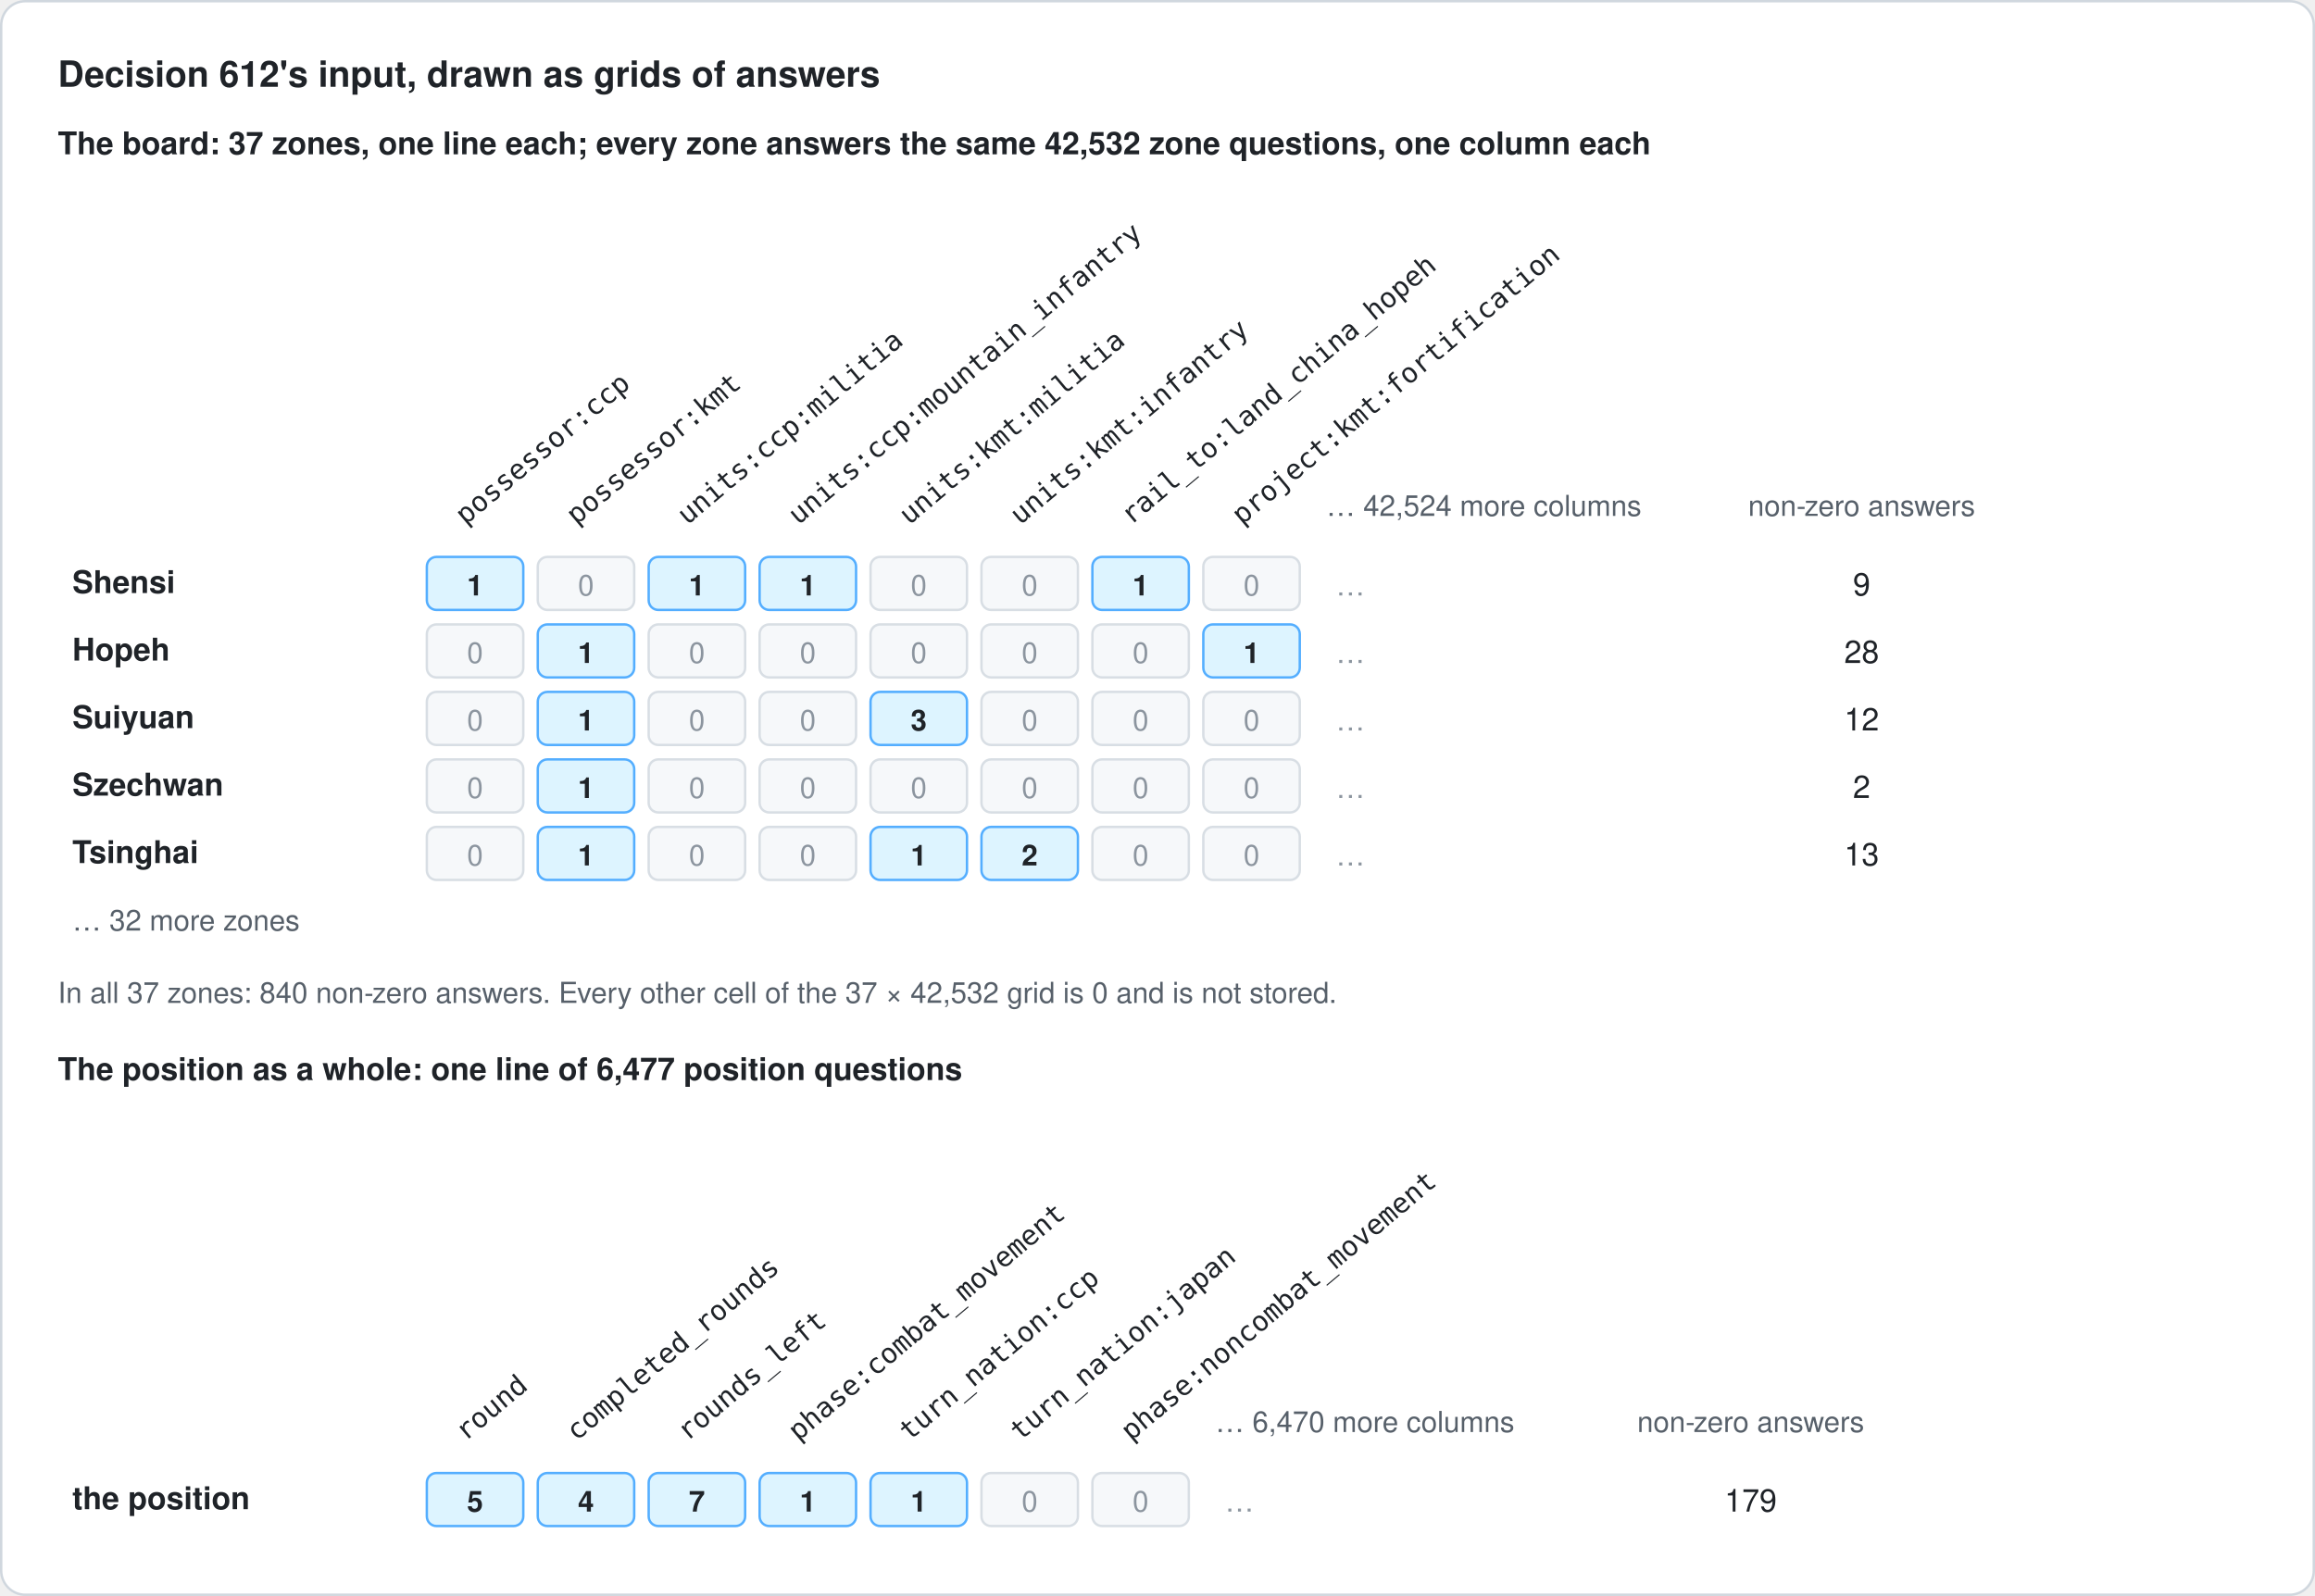
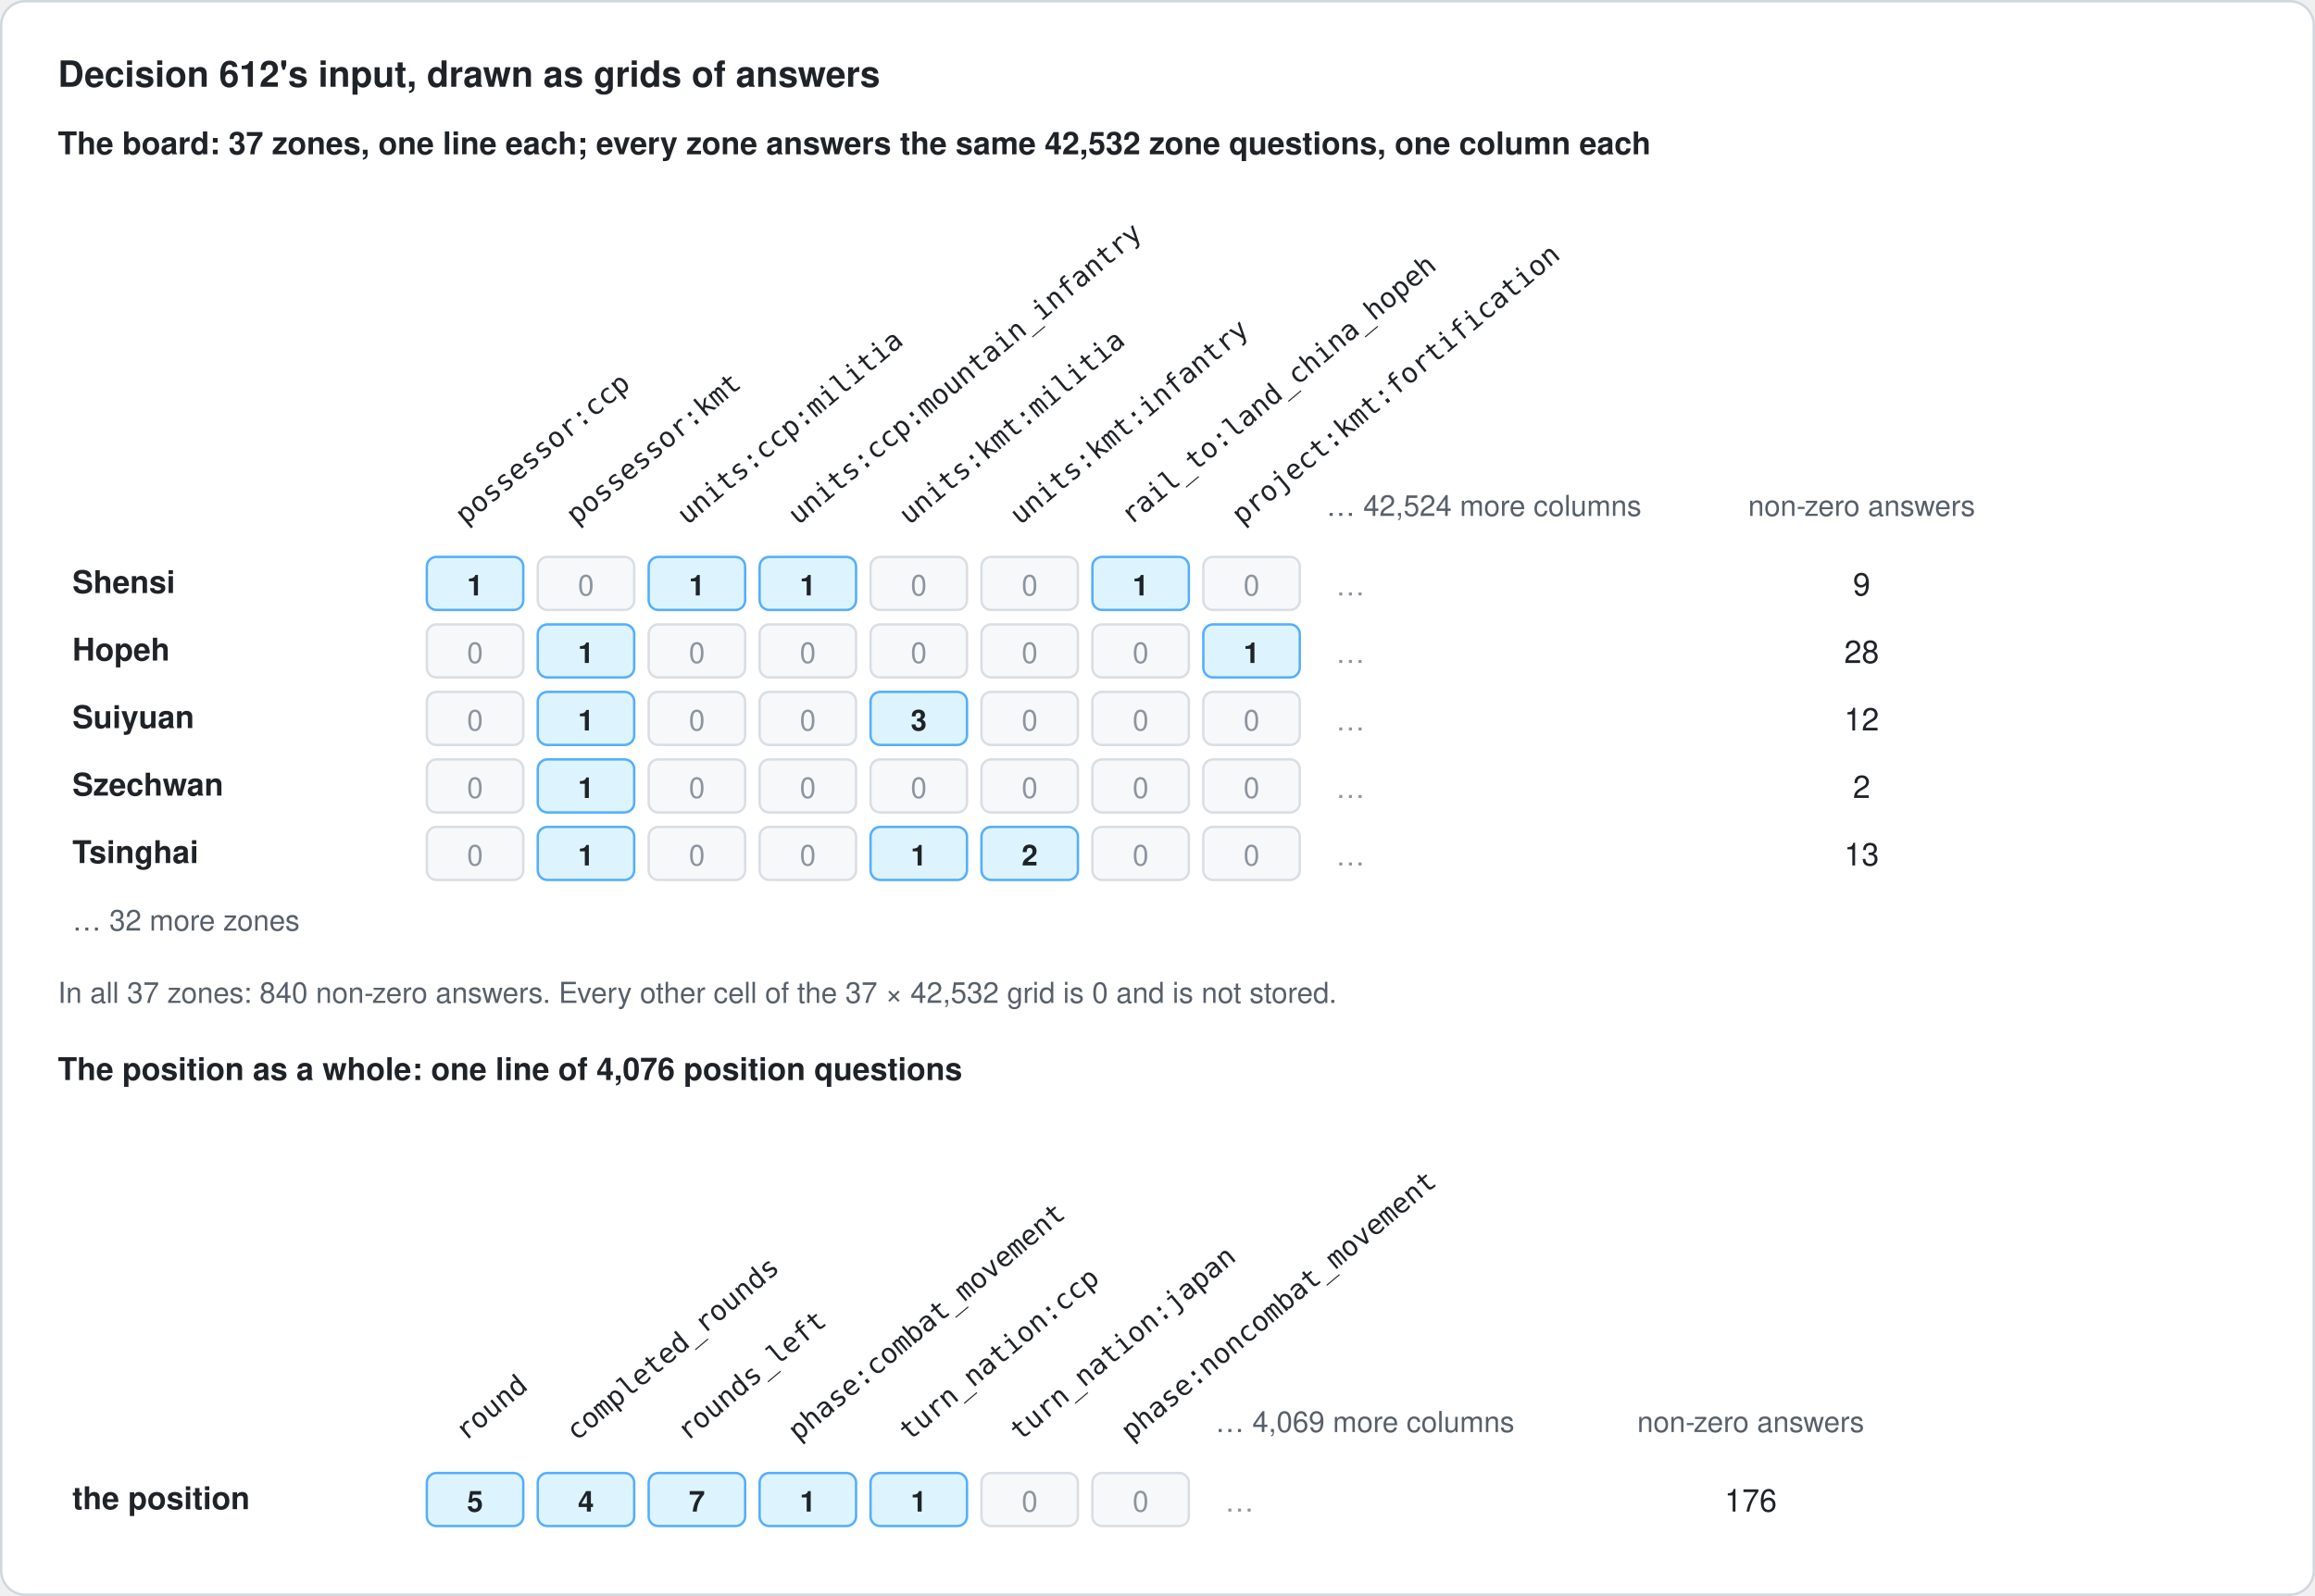
<svg xmlns="http://www.w3.org/2000/svg" width="960" height="662" viewBox="0 0 960 662" role="img" aria-labelledby="title desc">
  <defs>
    <marker id="arrow" viewBox="0 0 10 10" refX="9" refY="5" markerWidth="8" markerHeight="8" orient="auto-start-reverse">
      <path d="M 0 0 L 10 5 L 0 10 z" fill="#57606a" />
    </marker>
    <style>
      text { font-family: -apple-system, BlinkMacSystemFont, "Segoe UI", Helvetica, Arial, sans-serif; fill: #1f2328; }
      .title { font-size: 15px; font-weight: 600; }
      .head { font-size: 14px; font-weight: 600; }
      .sub { font-size: 12px; fill: #57606a; font-style: italic; }
      .body { font-size: 13px; }
      .bold { font-weight: 600; }
      .label { font-size: 12px; fill: #57606a; }
      .small { font-size: 11px; fill: #57606a; }
      .mono { font-family: ui-monospace, SFMono-Regular, Menlo, Consolas, monospace; font-size: 11.5px; }
      .num { font-size: 12px; font-weight: 600; }
      .zero { font-size: 12px; fill: #8c959f; }
    </style>
  </defs>
  <rect x="0.5" y="0.5" width="959" height="661" rx="10" fill="#ffffff" stroke="#d0d7de" />
  <text class="title" x="24" y="36">Decision 612's input, drawn as grids of answers</text>
  <text class="body bold" x="24" y="64">The board: 37 zones, one line each; every zone answers the same 42,532 zone questions, one column each</text>
  <text class="mono" x="193.0" y="218" transform="rotate(-40 193.0 218)">possessor:ccp</text>
  <text class="mono" x="239.0" y="218" transform="rotate(-40 239.0 218)">possessor:kmt</text>
  <text class="mono" x="285.0" y="218" transform="rotate(-40 285.0 218)">units:ccp:militia</text>
  <text class="mono" x="331.0" y="218" transform="rotate(-40 331.0 218)">units:ccp:mountain_infantry</text>
  <text class="mono" x="377.0" y="218" transform="rotate(-40 377.0 218)">units:kmt:militia</text>
  <text class="mono" x="423.0" y="218" transform="rotate(-40 423.0 218)">units:kmt:infantry</text>
  <text class="mono" x="469.0" y="218" transform="rotate(-40 469.0 218)">rail_to:land_china_hopeh</text>
  <text class="mono" x="515.0" y="218" transform="rotate(-40 515.0 218)">project:kmt:fortification</text>
  <text class="label" x="550" y="214">… 42,524 more columns</text>
  <text class="label" x="772" y="214" text-anchor="middle">non-zero answers</text>
  <text class="body bold" x="30" y="246">Shensi</text>
  <rect x="177" y="231" width="40" height="22" rx="4" fill="#ddf4ff" stroke="#54aeff" />
  <text class="num" x="197.0" y="247" text-anchor="middle">1</text>
  <rect x="223" y="231" width="40" height="22" rx="4" fill="#f6f8fa" stroke="#d8dee4" />
  <text class="zero" x="243.0" y="247" text-anchor="middle">0</text>
  <rect x="269" y="231" width="40" height="22" rx="4" fill="#ddf4ff" stroke="#54aeff" />
  <text class="num" x="289.0" y="247" text-anchor="middle">1</text>
  <rect x="315" y="231" width="40" height="22" rx="4" fill="#ddf4ff" stroke="#54aeff" />
  <text class="num" x="335.0" y="247" text-anchor="middle">1</text>
  <rect x="361" y="231" width="40" height="22" rx="4" fill="#f6f8fa" stroke="#d8dee4" />
  <text class="zero" x="381.0" y="247" text-anchor="middle">0</text>
  <rect x="407" y="231" width="40" height="22" rx="4" fill="#f6f8fa" stroke="#d8dee4" />
  <text class="zero" x="427.0" y="247" text-anchor="middle">0</text>
  <rect x="453" y="231" width="40" height="22" rx="4" fill="#ddf4ff" stroke="#54aeff" />
  <text class="num" x="473.0" y="247" text-anchor="middle">1</text>
  <rect x="499" y="231" width="40" height="22" rx="4" fill="#f6f8fa" stroke="#d8dee4" />
  <text class="zero" x="519.0" y="247" text-anchor="middle">0</text>
  <text class="zero" x="554" y="247">…</text>
  <text class="body" x="772" y="247" text-anchor="middle">9</text>
  <text class="body bold" x="30" y="274">Hopeh</text>
  <rect x="177" y="259" width="40" height="22" rx="4" fill="#f6f8fa" stroke="#d8dee4" />
  <text class="zero" x="197.0" y="275" text-anchor="middle">0</text>
  <rect x="223" y="259" width="40" height="22" rx="4" fill="#ddf4ff" stroke="#54aeff" />
  <text class="num" x="243.0" y="275" text-anchor="middle">1</text>
  <rect x="269" y="259" width="40" height="22" rx="4" fill="#f6f8fa" stroke="#d8dee4" />
  <text class="zero" x="289.0" y="275" text-anchor="middle">0</text>
  <rect x="315" y="259" width="40" height="22" rx="4" fill="#f6f8fa" stroke="#d8dee4" />
  <text class="zero" x="335.0" y="275" text-anchor="middle">0</text>
  <rect x="361" y="259" width="40" height="22" rx="4" fill="#f6f8fa" stroke="#d8dee4" />
  <text class="zero" x="381.0" y="275" text-anchor="middle">0</text>
  <rect x="407" y="259" width="40" height="22" rx="4" fill="#f6f8fa" stroke="#d8dee4" />
  <text class="zero" x="427.0" y="275" text-anchor="middle">0</text>
  <rect x="453" y="259" width="40" height="22" rx="4" fill="#f6f8fa" stroke="#d8dee4" />
  <text class="zero" x="473.0" y="275" text-anchor="middle">0</text>
  <rect x="499" y="259" width="40" height="22" rx="4" fill="#ddf4ff" stroke="#54aeff" />
  <text class="num" x="519.0" y="275" text-anchor="middle">1</text>
  <text class="zero" x="554" y="275">…</text>
  <text class="body" x="772" y="275" text-anchor="middle">28</text>
  <text class="body bold" x="30" y="302">Suiyuan</text>
  <rect x="177" y="287" width="40" height="22" rx="4" fill="#f6f8fa" stroke="#d8dee4" />
  <text class="zero" x="197.0" y="303" text-anchor="middle">0</text>
  <rect x="223" y="287" width="40" height="22" rx="4" fill="#ddf4ff" stroke="#54aeff" />
  <text class="num" x="243.0" y="303" text-anchor="middle">1</text>
  <rect x="269" y="287" width="40" height="22" rx="4" fill="#f6f8fa" stroke="#d8dee4" />
  <text class="zero" x="289.0" y="303" text-anchor="middle">0</text>
  <rect x="315" y="287" width="40" height="22" rx="4" fill="#f6f8fa" stroke="#d8dee4" />
  <text class="zero" x="335.0" y="303" text-anchor="middle">0</text>
  <rect x="361" y="287" width="40" height="22" rx="4" fill="#ddf4ff" stroke="#54aeff" />
  <text class="num" x="381.0" y="303" text-anchor="middle">3</text>
  <rect x="407" y="287" width="40" height="22" rx="4" fill="#f6f8fa" stroke="#d8dee4" />
  <text class="zero" x="427.0" y="303" text-anchor="middle">0</text>
  <rect x="453" y="287" width="40" height="22" rx="4" fill="#f6f8fa" stroke="#d8dee4" />
  <text class="zero" x="473.0" y="303" text-anchor="middle">0</text>
  <rect x="499" y="287" width="40" height="22" rx="4" fill="#f6f8fa" stroke="#d8dee4" />
  <text class="zero" x="519.0" y="303" text-anchor="middle">0</text>
  <text class="zero" x="554" y="303">…</text>
  <text class="body" x="772" y="303" text-anchor="middle">12</text>
  <text class="body bold" x="30" y="330">Szechwan</text>
  <rect x="177" y="315" width="40" height="22" rx="4" fill="#f6f8fa" stroke="#d8dee4" />
  <text class="zero" x="197.0" y="331" text-anchor="middle">0</text>
  <rect x="223" y="315" width="40" height="22" rx="4" fill="#ddf4ff" stroke="#54aeff" />
  <text class="num" x="243.0" y="331" text-anchor="middle">1</text>
  <rect x="269" y="315" width="40" height="22" rx="4" fill="#f6f8fa" stroke="#d8dee4" />
  <text class="zero" x="289.0" y="331" text-anchor="middle">0</text>
  <rect x="315" y="315" width="40" height="22" rx="4" fill="#f6f8fa" stroke="#d8dee4" />
  <text class="zero" x="335.0" y="331" text-anchor="middle">0</text>
  <rect x="361" y="315" width="40" height="22" rx="4" fill="#f6f8fa" stroke="#d8dee4" />
  <text class="zero" x="381.0" y="331" text-anchor="middle">0</text>
  <rect x="407" y="315" width="40" height="22" rx="4" fill="#f6f8fa" stroke="#d8dee4" />
  <text class="zero" x="427.0" y="331" text-anchor="middle">0</text>
  <rect x="453" y="315" width="40" height="22" rx="4" fill="#f6f8fa" stroke="#d8dee4" />
  <text class="zero" x="473.0" y="331" text-anchor="middle">0</text>
  <rect x="499" y="315" width="40" height="22" rx="4" fill="#f6f8fa" stroke="#d8dee4" />
  <text class="zero" x="519.0" y="331" text-anchor="middle">0</text>
  <text class="zero" x="554" y="331">…</text>
  <text class="body" x="772" y="331" text-anchor="middle">2</text>
  <text class="body bold" x="30" y="358">Tsinghai</text>
  <rect x="177" y="343" width="40" height="22" rx="4" fill="#f6f8fa" stroke="#d8dee4" />
  <text class="zero" x="197.0" y="359" text-anchor="middle">0</text>
  <rect x="223" y="343" width="40" height="22" rx="4" fill="#ddf4ff" stroke="#54aeff" />
  <text class="num" x="243.0" y="359" text-anchor="middle">1</text>
  <rect x="269" y="343" width="40" height="22" rx="4" fill="#f6f8fa" stroke="#d8dee4" />
  <text class="zero" x="289.0" y="359" text-anchor="middle">0</text>
  <rect x="315" y="343" width="40" height="22" rx="4" fill="#f6f8fa" stroke="#d8dee4" />
  <text class="zero" x="335.0" y="359" text-anchor="middle">0</text>
  <rect x="361" y="343" width="40" height="22" rx="4" fill="#ddf4ff" stroke="#54aeff" />
  <text class="num" x="381.0" y="359" text-anchor="middle">1</text>
  <rect x="407" y="343" width="40" height="22" rx="4" fill="#ddf4ff" stroke="#54aeff" />
  <text class="num" x="427.0" y="359" text-anchor="middle">2</text>
  <rect x="453" y="343" width="40" height="22" rx="4" fill="#f6f8fa" stroke="#d8dee4" />
  <text class="zero" x="473.0" y="359" text-anchor="middle">0</text>
  <rect x="499" y="343" width="40" height="22" rx="4" fill="#f6f8fa" stroke="#d8dee4" />
  <text class="zero" x="519.0" y="359" text-anchor="middle">0</text>
  <text class="zero" x="554" y="359">…</text>
  <text class="body" x="772" y="359" text-anchor="middle">13</text>
  <text class="label" x="30" y="386">… 32 more zones</text>
  <text class="label" x="24" y="416">In all 37 zones: 840 non-zero answers. Every other cell of the 37 × 42,532 grid is 0 and is not stored.</text>
-   <text class="body bold" x="24" y="448">The position as a whole: one line of 6,477 position questions</text>
+   <text class="body bold" x="24" y="448">The position as a whole: one line of 4,076 position questions</text>
  <text class="mono" x="193.0" y="598" transform="rotate(-40 193.0 598)">round</text>
  <text class="mono" x="239.0" y="598" transform="rotate(-40 239.0 598)">completed_rounds</text>
  <text class="mono" x="285.0" y="598" transform="rotate(-40 285.0 598)">rounds_left</text>
  <text class="mono" x="331.0" y="598" transform="rotate(-40 331.0 598)">phase:combat_movement</text>
  <text class="mono" x="377.0" y="598" transform="rotate(-40 377.0 598)">turn_nation:ccp</text>
  <text class="mono" x="423.0" y="598" transform="rotate(-40 423.0 598)">turn_nation:japan</text>
  <text class="mono" x="469.0" y="598" transform="rotate(-40 469.0 598)">phase:noncombat_movement</text>
-   <text class="label" x="504" y="594">… 6,470 more columns</text>
+   <text class="label" x="504" y="594">… 4,069 more columns</text>
  <text class="label" x="726" y="594" text-anchor="middle">non-zero answers</text>
  <text class="body bold" x="30" y="626">the position</text>
  <rect x="177" y="611" width="40" height="22" rx="4" fill="#ddf4ff" stroke="#54aeff" />
  <text class="num" x="197.0" y="627" text-anchor="middle">5</text>
  <rect x="223" y="611" width="40" height="22" rx="4" fill="#ddf4ff" stroke="#54aeff" />
  <text class="num" x="243.0" y="627" text-anchor="middle">4</text>
  <rect x="269" y="611" width="40" height="22" rx="4" fill="#ddf4ff" stroke="#54aeff" />
  <text class="num" x="289.0" y="627" text-anchor="middle">7</text>
  <rect x="315" y="611" width="40" height="22" rx="4" fill="#ddf4ff" stroke="#54aeff" />
  <text class="num" x="335.0" y="627" text-anchor="middle">1</text>
  <rect x="361" y="611" width="40" height="22" rx="4" fill="#ddf4ff" stroke="#54aeff" />
  <text class="num" x="381.0" y="627" text-anchor="middle">1</text>
  <rect x="407" y="611" width="40" height="22" rx="4" fill="#f6f8fa" stroke="#d8dee4" />
  <text class="zero" x="427.0" y="627" text-anchor="middle">0</text>
  <rect x="453" y="611" width="40" height="22" rx="4" fill="#f6f8fa" stroke="#d8dee4" />
  <text class="zero" x="473.0" y="627" text-anchor="middle">0</text>
  <text class="zero" x="508" y="627">…</text>
-   <text class="body" x="726" y="627" text-anchor="middle">179</text>
+   <text class="body" x="726" y="627" text-anchor="middle">176</text>
</svg>
